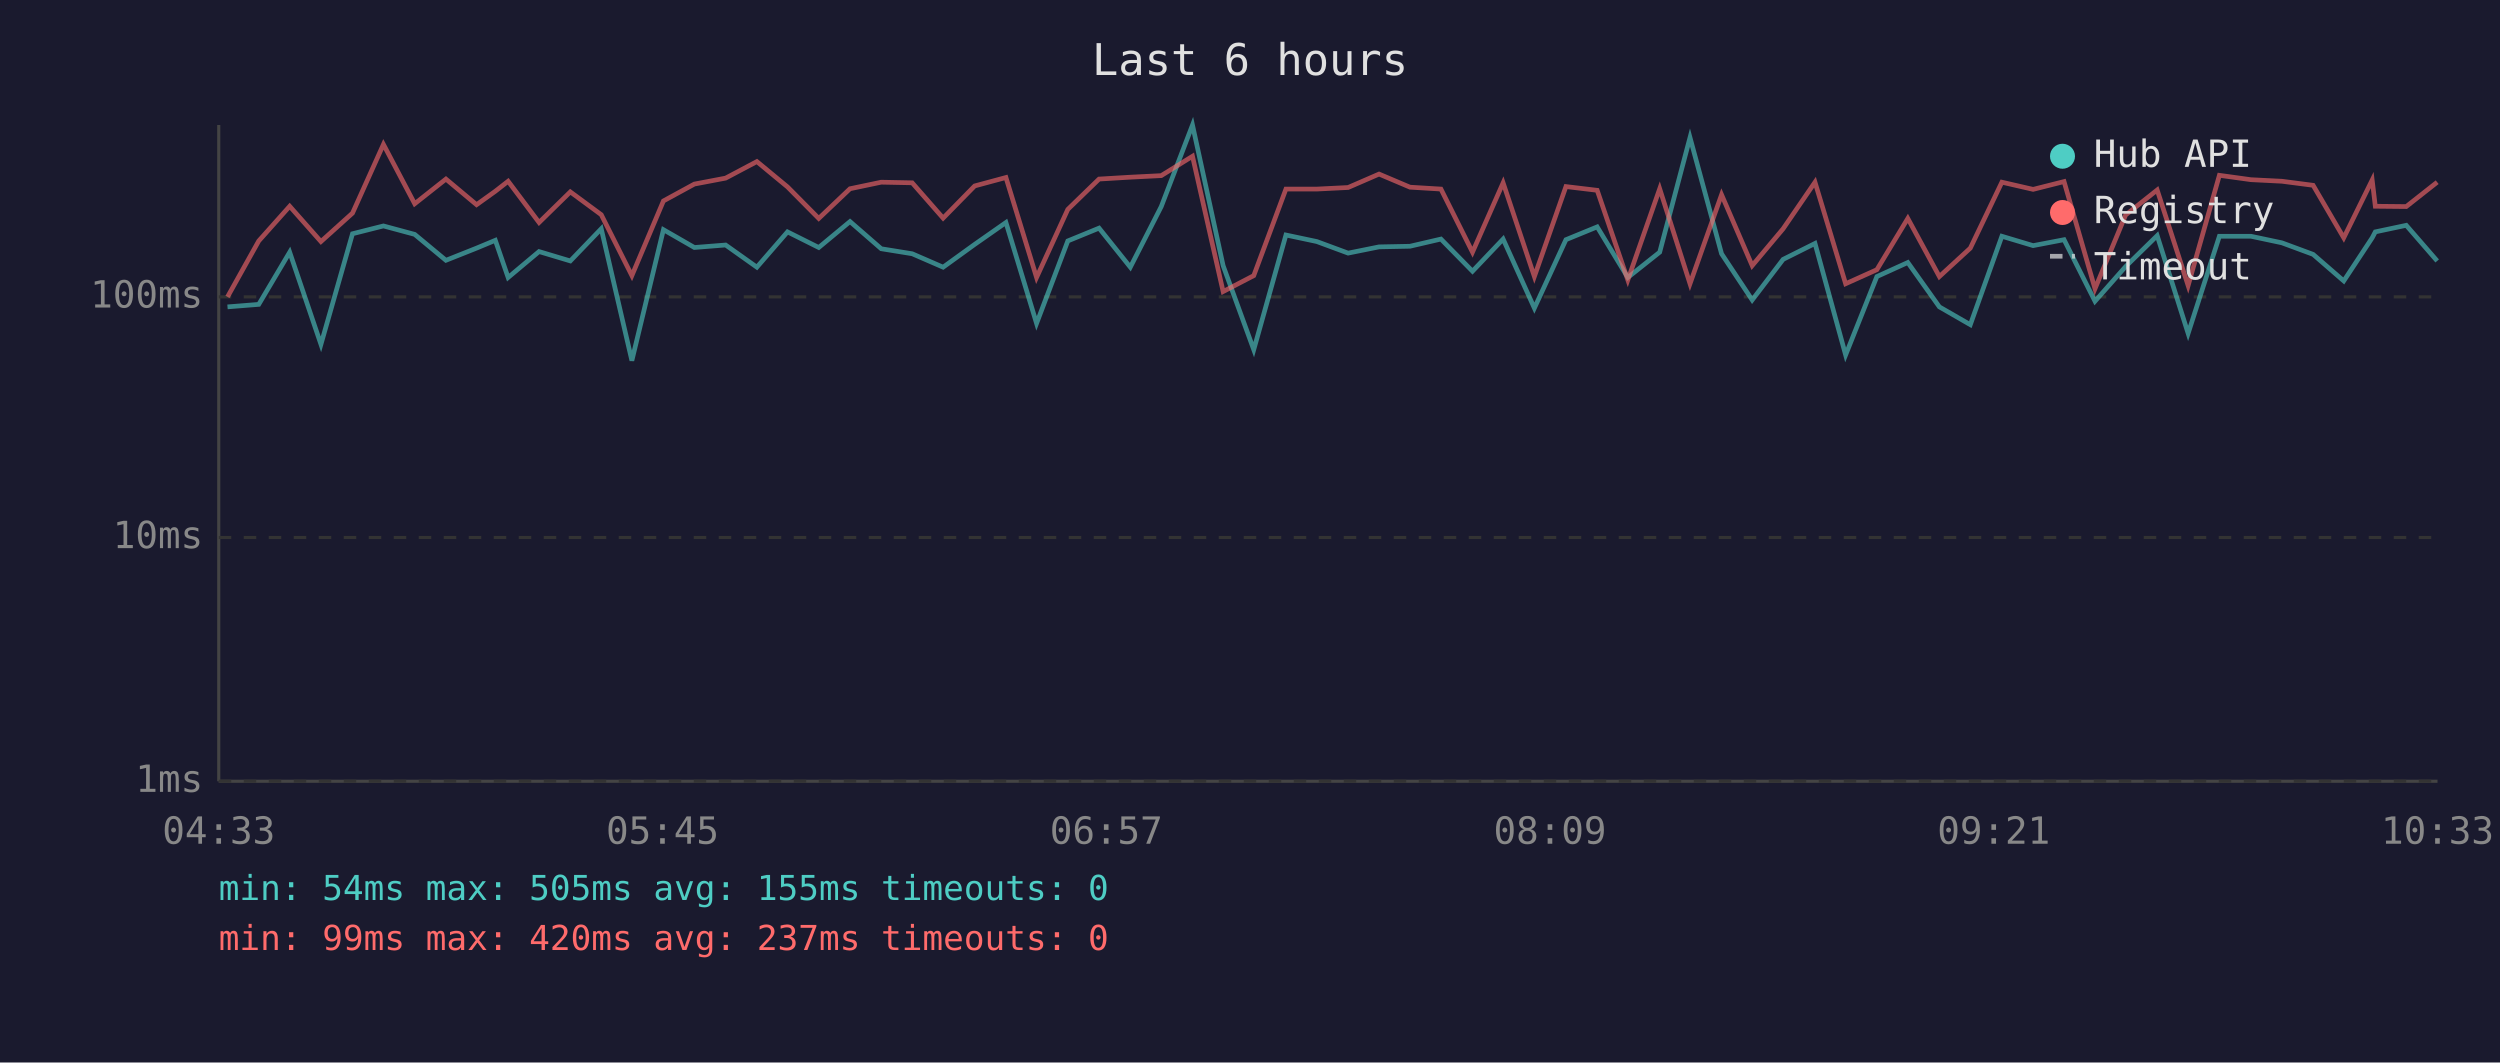
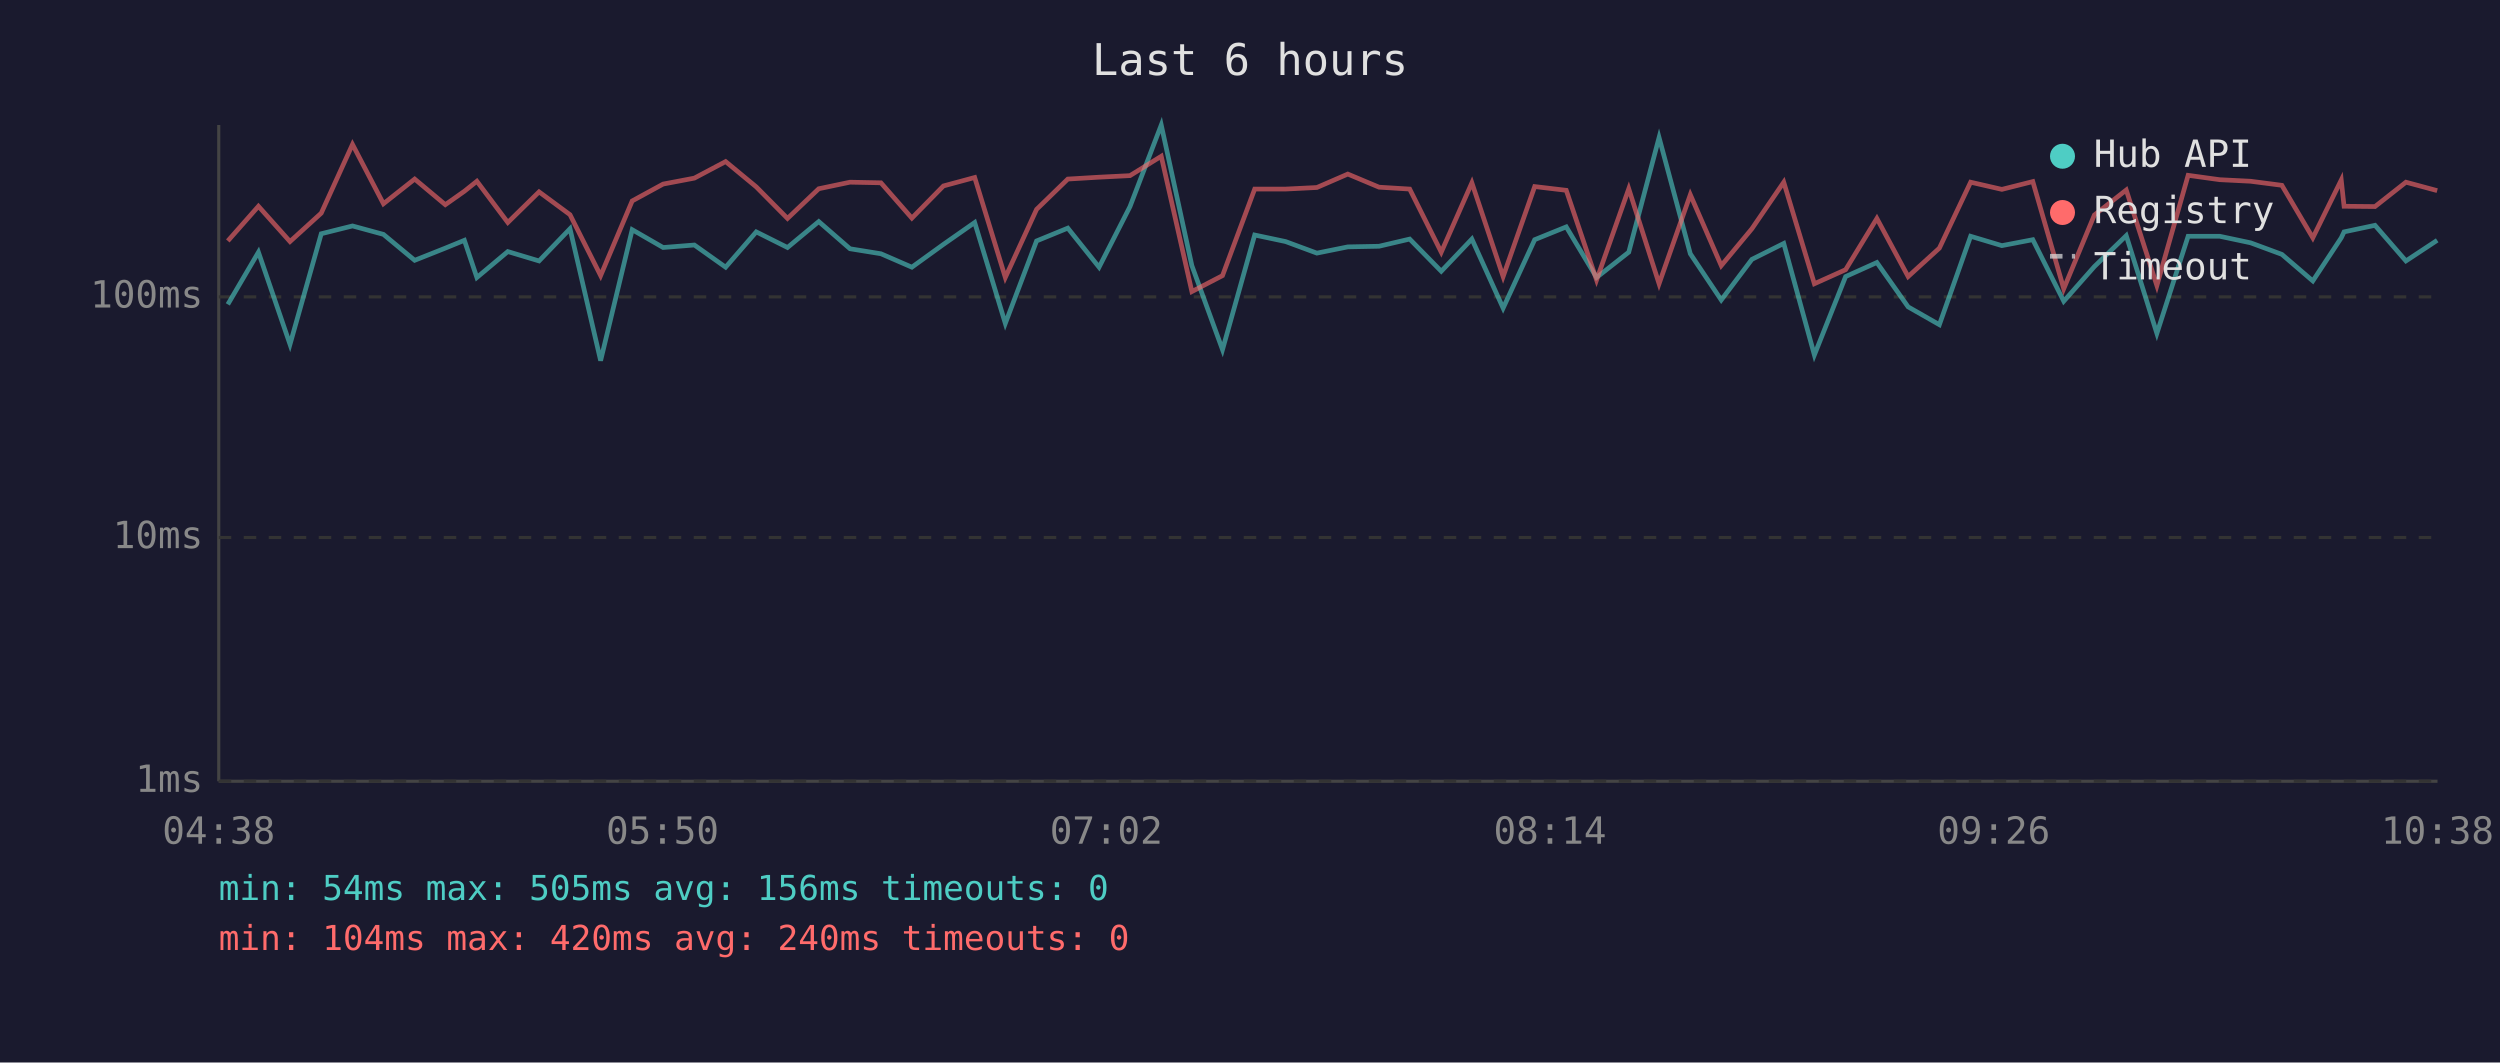
<svg xmlns="http://www.w3.org/2000/svg" viewBox="0 0 800 340" font-family="monospace" font-size="12">
  <rect width="800" height="340" fill="#1a1a2e" />
  <text x="400" y="24" fill="#e0e0e0" font-size="14" text-anchor="middle">Last 6 hours</text>
  <line x1="70" y1="40" x2="70" y2="250" stroke="#444" stroke-width="1" />
  <line x1="70" y1="250" x2="780" y2="250" stroke="#444" stroke-width="1" />
  <line x1="70" y1="250" x2="780" y2="250" stroke="#333" stroke-width="1" stroke-dasharray="4" />
  <text x="65" y="250" fill="#888" text-anchor="end" dominant-baseline="middle">1ms</text>
  <line x1="70" y1="172" x2="780" y2="172" stroke="#333" stroke-width="1" stroke-dasharray="4" />
  <text x="65" y="172" fill="#888" text-anchor="end" dominant-baseline="middle">10ms</text>
  <line x1="70" y1="95" x2="780" y2="95" stroke="#333" stroke-width="1" stroke-dasharray="4" />
  <text x="65" y="95" fill="#888" text-anchor="end" dominant-baseline="middle">100ms</text>
-   <text x="70" y="270" fill="#888" text-anchor="middle">04:33</text>
-   <text x="212" y="270" fill="#888" text-anchor="middle">05:45</text>
-   <text x="354" y="270" fill="#888" text-anchor="middle">06:57</text>
-   <text x="496" y="270" fill="#888" text-anchor="middle">08:09</text>
-   <text x="638" y="270" fill="#888" text-anchor="middle">09:21</text>
-   <text x="780" y="270" fill="#888" text-anchor="middle">10:33</text>
-   <polyline points="72.8,98.2 82.8,97.4 92.7,80.7 102.7,110.2 112.8,74.8 122.7,72.3 132.7,75.0 142.7,83.3 152.5,79.4 158.5,76.9 162.6,88.8 172.5,80.5 182.5,83.5 192.4,73.2 202.2,115.4 212.3,73.5 222.2,79.2 232.2,78.4 242.2,85.5 252.0,74.2 262.0,79.2 272.0,70.9 282.0,79.6 291.9,81.2 301.8,85.5 311.9,78.2 321.9,71.2 331.7,103.5 341.7,77.1 351.7,73.0 361.7,85.5 371.6,66.1 381.6,40.0 391.4,85.0 401.2,111.9 411.5,75.2 421.4,77.3 431.4,81.0 441.3,79.0 451.2,78.8 461.1,76.5 471.2,86.8 481.0,76.5 491.0,98.6 501.1,76.7 511.1,72.6 520.9,88.8 531.1,80.7 540.8,44.0 550.9,81.2 560.7,96.0 570.6,83.0 580.8,77.9 590.6,113.6 600.6,88.5 610.5,84.0 620.6,98.2 630.5,103.9 640.6,75.6 650.6,78.6 660.5,76.7 670.4,96.4 680.2,85.3 690.3,75.4 700.2,106.7 710.2,75.6 720.3,75.6 730.2,77.7 740.2,81.4 750.0,89.9 759.1,76.1 760.1,74.2 770.0,72.1 779.9,83.5" fill="none" stroke="#4ecdc4" stroke-width="1.5" opacity="0.6" />
-   <polyline points="72.8,95.0 82.8,77.1 92.7,66.0 102.7,77.3 112.8,68.2 122.7,46.2 132.7,65.2 142.7,57.3 152.5,65.5 158.5,61.2 162.6,58.0 172.5,71.2 182.5,61.4 192.4,68.7 202.2,88.2 212.3,64.3 222.2,58.9 232.2,57.0 242.2,51.7 252.0,59.8 262.0,69.9 272.0,60.4 282.0,58.3 291.9,58.5 301.8,69.8 311.9,59.5 321.9,56.8 331.7,88.8 341.7,67.0 351.7,57.3 361.7,56.7 371.6,56.2 381.6,50.0 391.4,93.3 401.2,88.2 411.5,60.5 421.4,60.5 431.4,60.0 441.3,55.7 451.2,59.9 461.1,60.5 471.2,80.7 481.0,58.5 491.0,88.5 501.1,59.7 511.1,60.9 520.9,89.6 531.1,60.4 540.8,90.8 550.9,62.3 560.7,85.0 570.6,73.2 580.8,58.3 590.6,90.8 600.6,86.3 610.5,69.9 620.6,88.5 630.5,79.4 640.6,58.3 650.6,60.6 660.5,58.1 670.4,92.4 680.2,68.8 690.3,60.8 700.2,91.4 710.2,56.1 720.3,57.5 730.2,58.0 740.2,59.3 750.0,76.1 759.1,57.6 760.1,66.0 770.0,66.1 779.9,58.3" fill="none" stroke="#ff6b6b" stroke-width="1.5" opacity="0.6" />
+   <text x="70" y="270" fill="#888" text-anchor="middle">04:38</text>
+   <text x="212" y="270" fill="#888" text-anchor="middle">05:50</text>
+   <text x="354" y="270" fill="#888" text-anchor="middle">07:02</text>
+   <text x="496" y="270" fill="#888" text-anchor="middle">08:14</text>
+   <text x="638" y="270" fill="#888" text-anchor="middle">09:26</text>
+   <text x="780" y="270" fill="#888" text-anchor="middle">10:38</text>
+   <polyline points="72.9,97.4 82.7,80.7 92.8,110.2 102.8,74.8 112.8,72.3 122.7,75.0 132.7,83.3 142.5,79.4 148.6,76.9 152.6,88.8 162.5,80.5 172.5,83.5 182.4,73.2 192.2,115.4 202.3,73.5 212.2,79.2 222.2,78.4 232.2,85.5 242.0,74.2 252.0,79.2 262.0,70.9 272.0,79.6 281.9,81.2 291.8,85.5 301.9,78.2 311.9,71.2 321.7,103.5 331.7,77.1 341.7,73.0 351.7,85.5 361.6,66.1 371.6,40.0 381.4,85.0 391.2,111.9 401.5,75.2 411.4,77.3 421.4,81.0 431.3,79.0 441.3,78.8 451.1,76.5 461.2,86.8 471.0,76.5 481.0,98.6 491.1,76.7 501.2,72.6 510.9,88.8 521.2,80.7 530.9,44.0 540.9,81.2 550.8,96.0 560.6,83.0 570.8,77.9 580.6,113.6 590.6,88.5 600.6,84.0 610.6,98.2 620.6,103.9 630.6,75.6 640.6,78.6 650.5,76.7 660.4,96.4 670.2,85.3 680.4,75.4 690.2,106.7 700.2,75.6 710.3,75.6 720.2,77.7 730.2,81.4 740.1,89.9 749.2,76.1 750.1,74.2 760.0,72.1 769.9,83.5 779.9,76.9" fill="none" stroke="#4ecdc4" stroke-width="1.5" opacity="0.6" />
+   <polyline points="72.9,77.1 82.7,66.0 92.8,77.3 102.8,68.2 112.8,46.2 122.7,65.2 132.7,57.3 142.5,65.5 148.6,61.2 152.6,58.0 162.5,71.2 172.5,61.4 182.4,68.7 192.2,88.2 202.3,64.3 212.2,58.9 222.2,57.0 232.2,51.7 242.0,59.8 252.0,69.9 262.0,60.4 272.0,58.3 281.9,58.5 291.8,69.8 301.9,59.5 311.9,56.8 321.7,88.8 331.7,67.0 341.7,57.3 351.7,56.7 361.6,56.2 371.6,50.0 381.4,93.3 391.2,88.2 401.5,60.5 411.4,60.5 421.4,60.0 431.3,55.7 441.3,59.9 451.1,60.5 461.2,80.7 471.0,58.5 481.0,88.5 491.1,59.7 501.2,60.9 510.9,89.6 521.2,60.4 530.9,90.8 540.9,62.3 550.8,85.0 560.6,73.2 570.8,58.3 580.6,90.8 590.6,86.3 600.6,69.9 610.6,88.5 620.6,79.4 630.6,58.3 640.6,60.6 650.5,58.1 660.4,92.4 670.2,68.8 680.4,60.8 690.2,91.4 700.2,56.1 710.3,57.5 720.2,58.0 730.2,59.3 740.1,76.1 749.2,57.6 750.1,66.0 760.0,66.1 769.9,58.3 779.9,61.0" fill="none" stroke="#ff6b6b" stroke-width="1.5" opacity="0.6" />
  <circle cx="660" cy="50" r="4" fill="#4ecdc4" />
  <text x="670" y="50" fill="#e0e0e0" dominant-baseline="middle">Hub API</text>
  <circle cx="660" cy="68" r="4" fill="#ff6b6b" />
  <text x="670" y="68" fill="#e0e0e0" dominant-baseline="middle">Registry</text>
  <line x1="656" y1="82" x2="664" y2="82" stroke="#e0e0e0" stroke-width="1.5" stroke-dasharray="4,3" opacity="0.7" />
  <text x="670" y="86" fill="#e0e0e0" dominant-baseline="middle">Timeout</text>
-   <text x="70" y="288" fill="#4ecdc4" font-size="11">min: 54ms  max: 505ms  avg: 155ms  timeouts: 0</text>
-   <text x="70" y="304" fill="#ff6b6b" font-size="11">min: 99ms  max: 420ms  avg: 237ms  timeouts: 0</text>
+   <text x="70" y="288" fill="#4ecdc4" font-size="11">min: 54ms  max: 505ms  avg: 156ms  timeouts: 0</text>
+   <text x="70" y="304" fill="#ff6b6b" font-size="11">min: 104ms  max: 420ms  avg: 240ms  timeouts: 0</text>
</svg>
